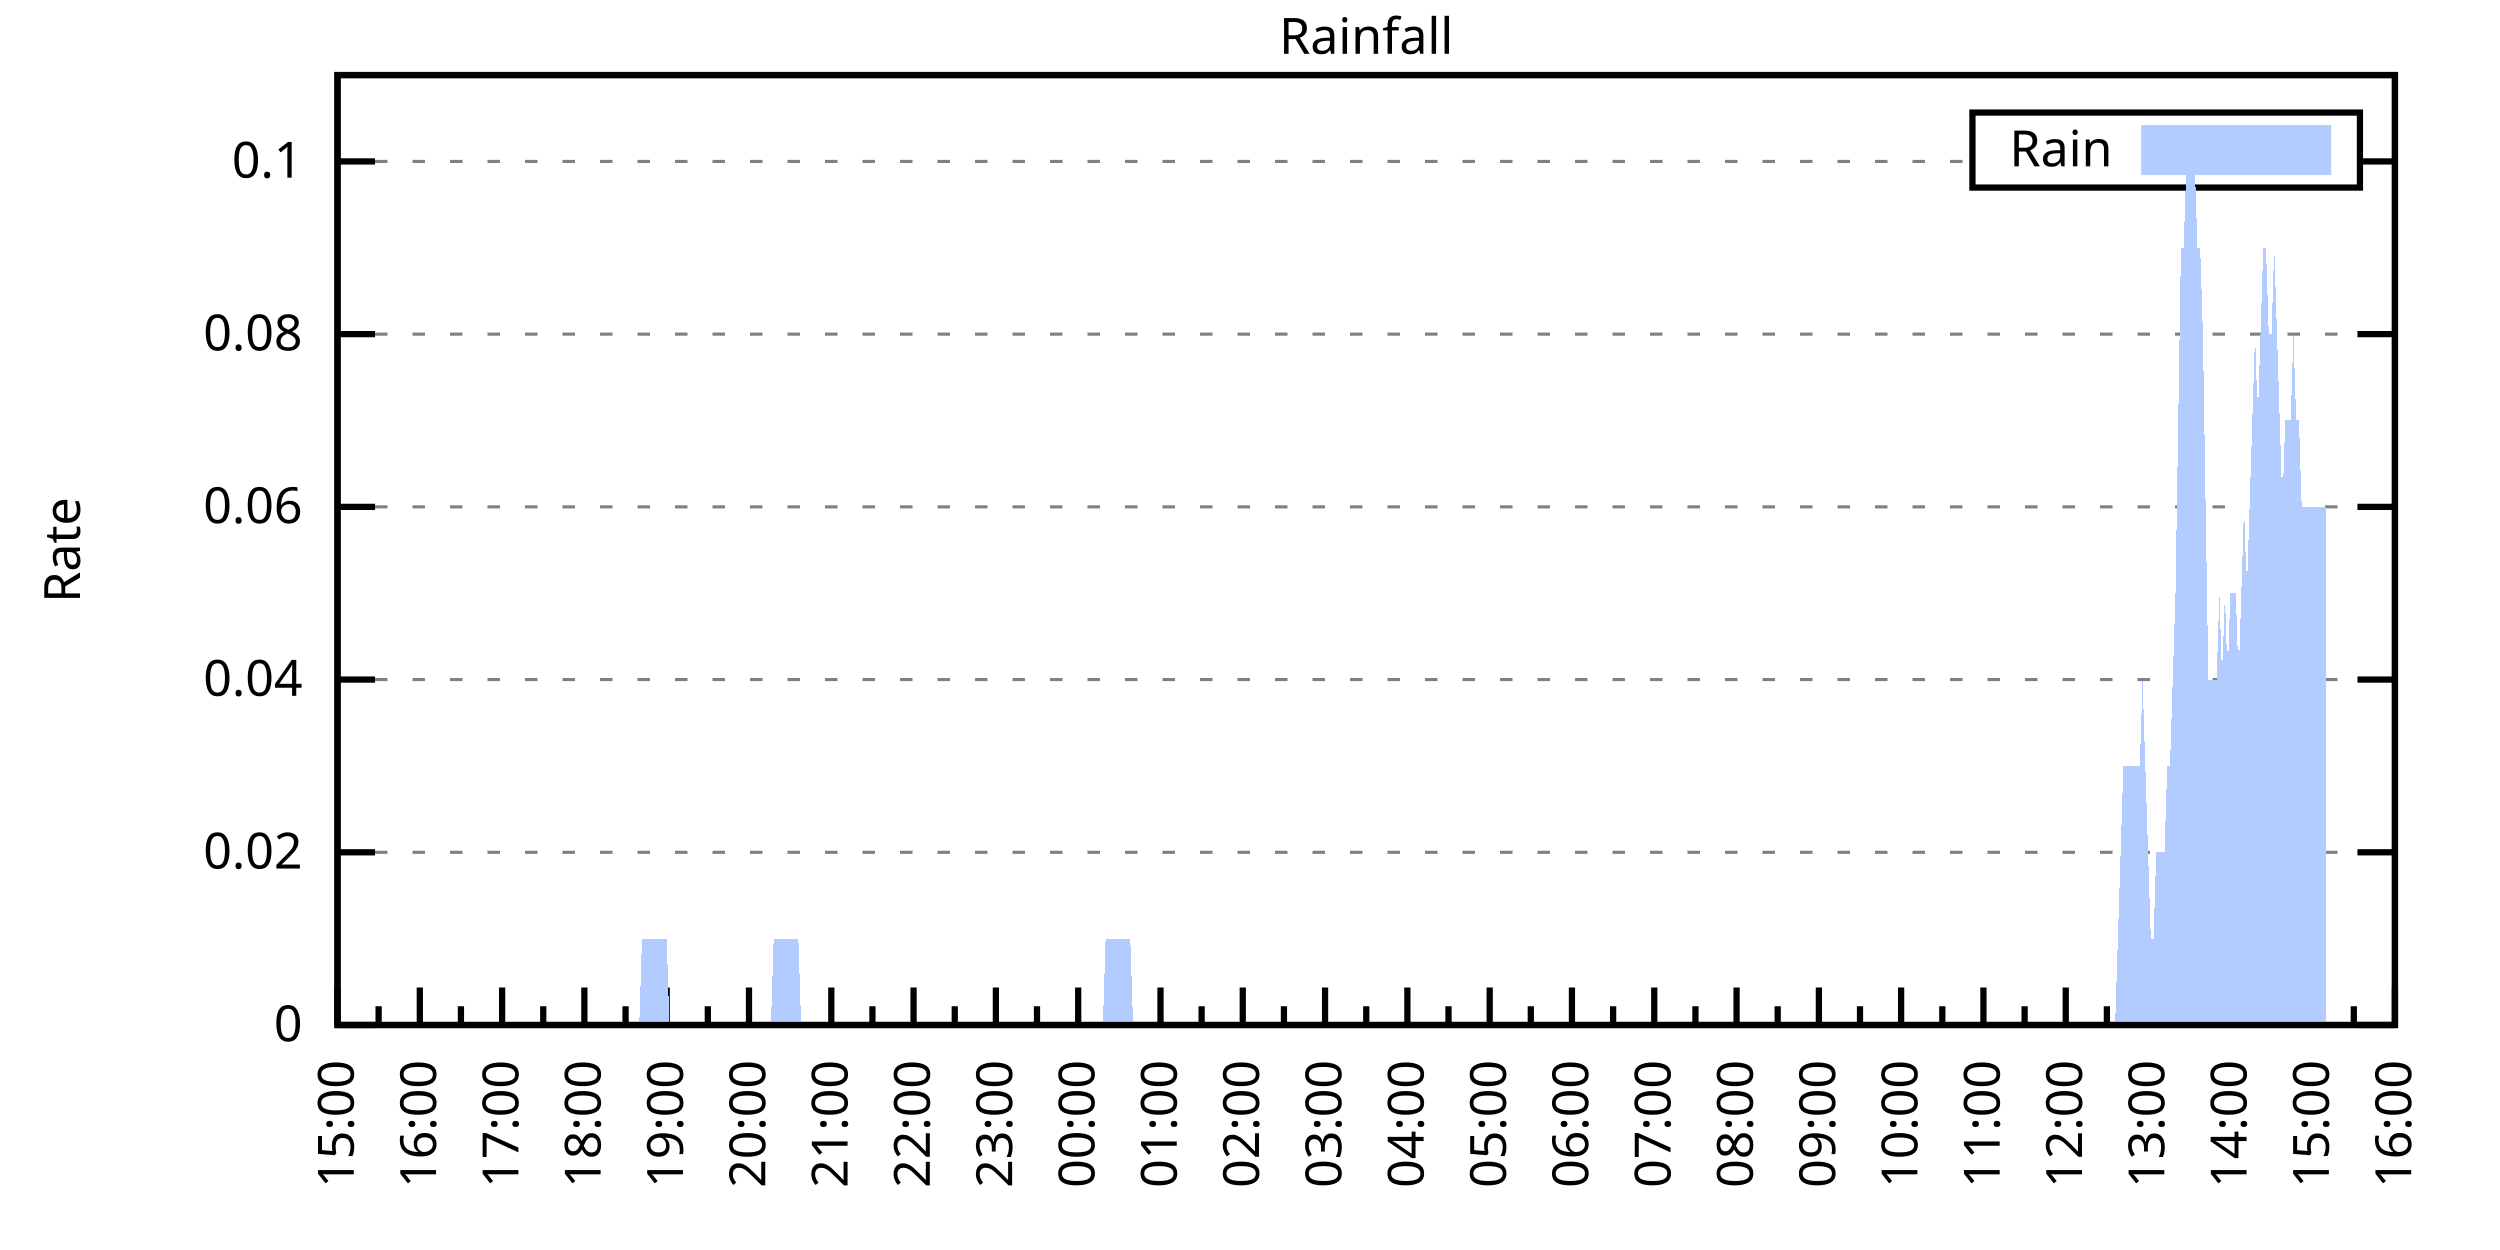
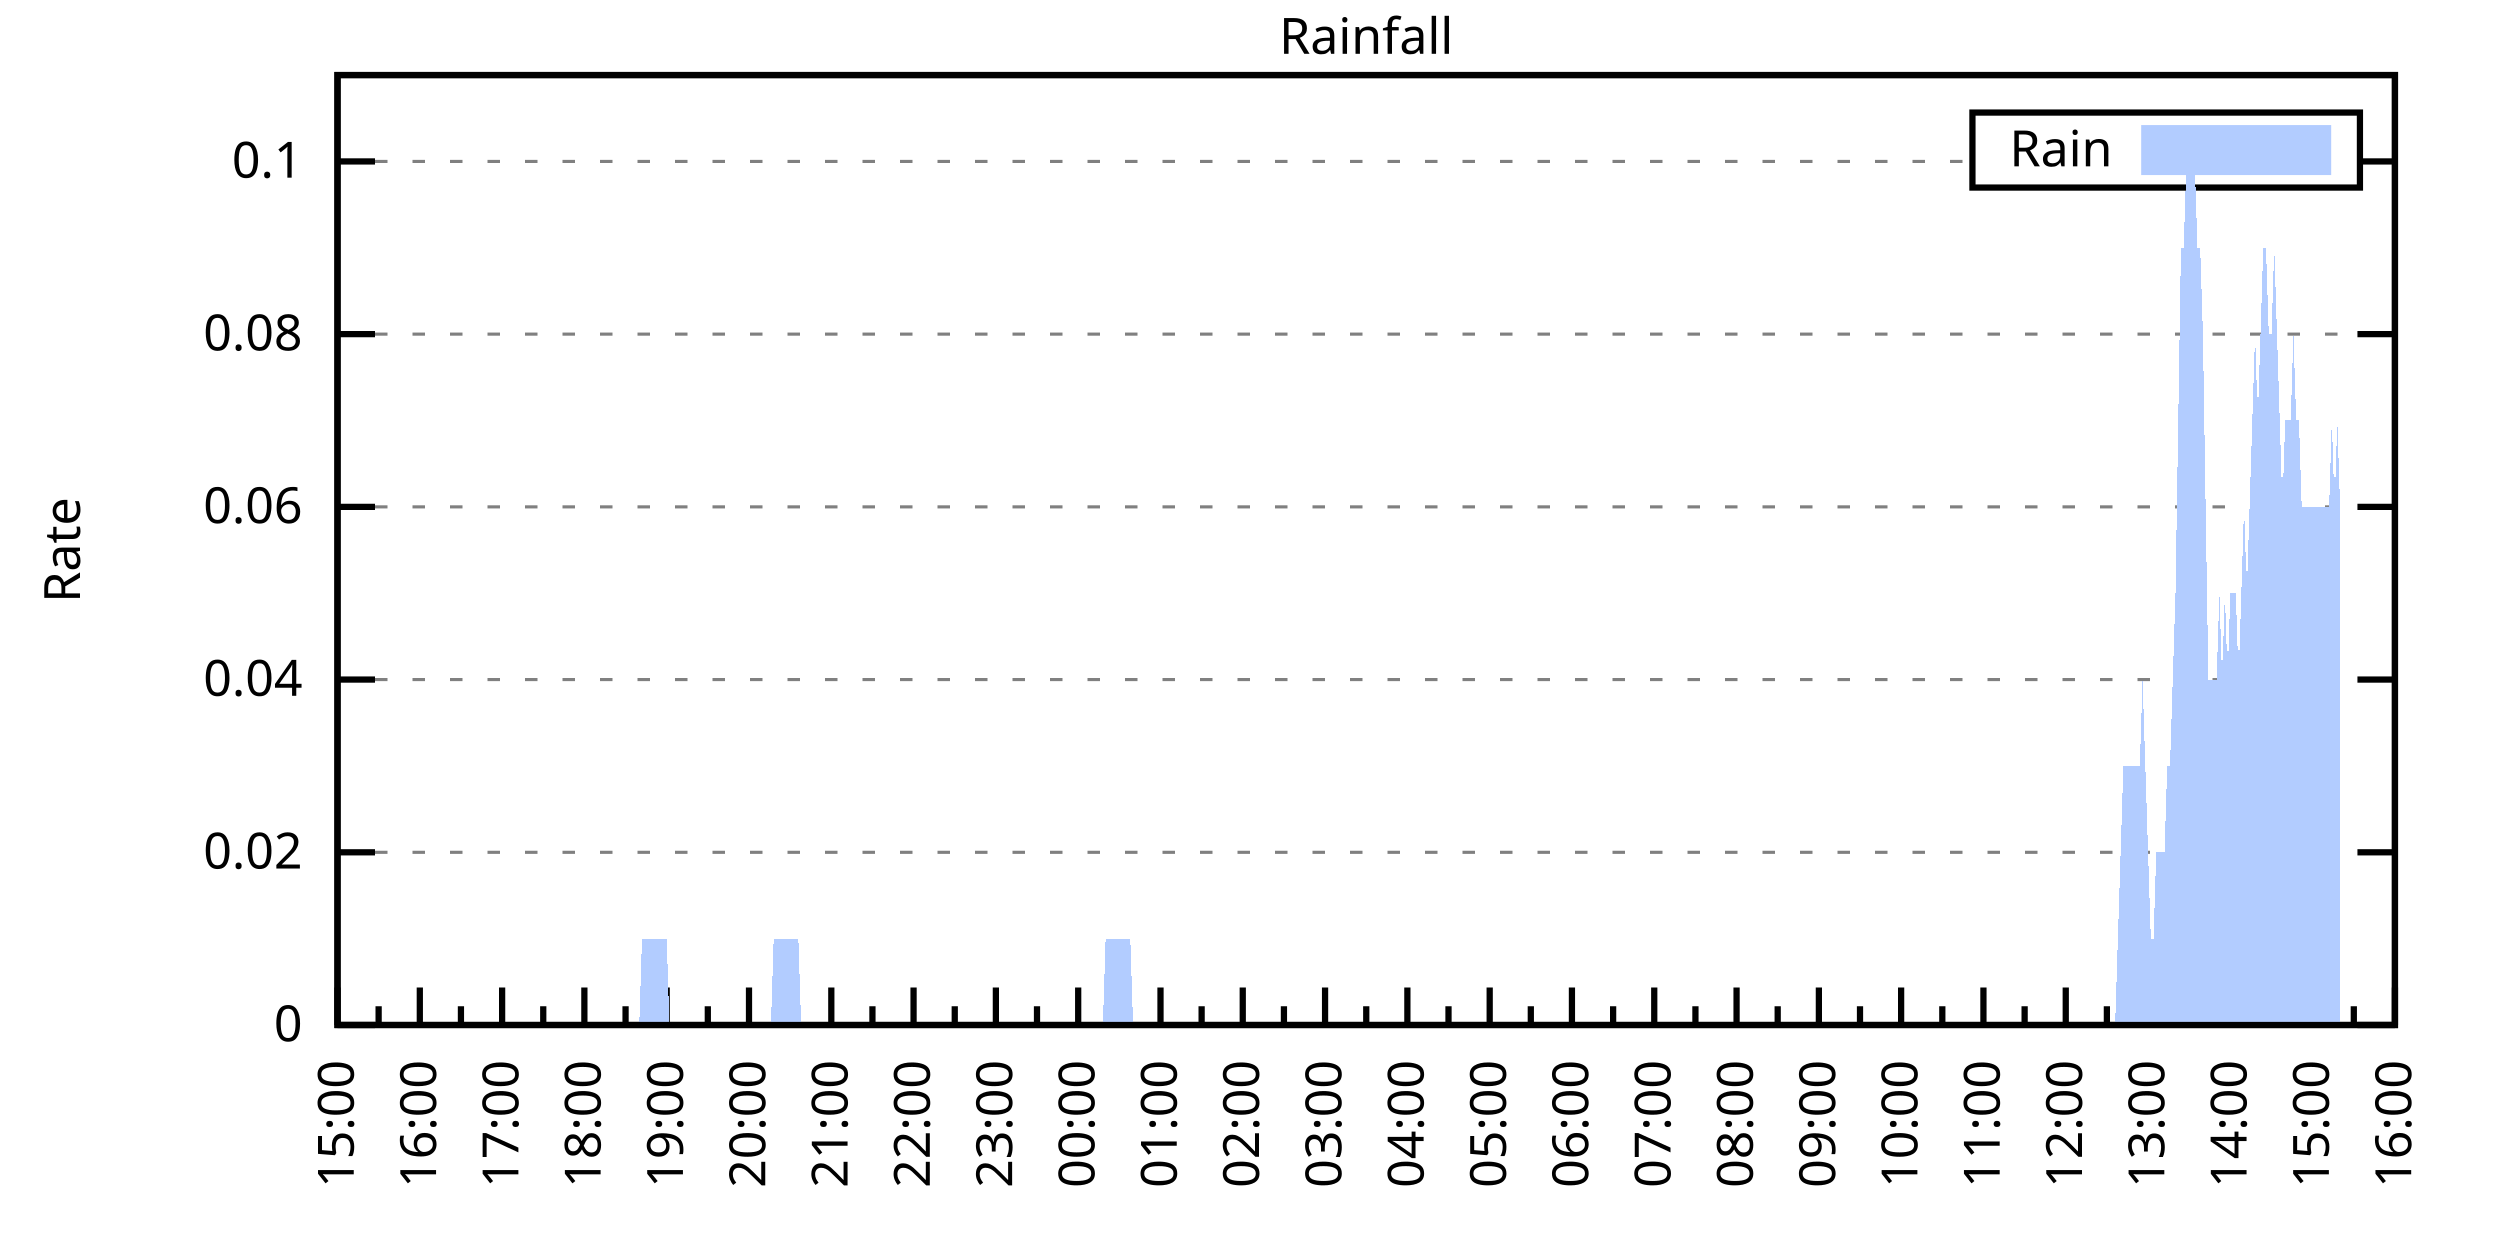
<svg xmlns="http://www.w3.org/2000/svg" xmlns:xlink="http://www.w3.org/1999/xlink" width="400" height="200" viewBox="0 0 400 200">
  <g id="gnuplot_canvas">
    <rect x="0" y="0" width="400" height="200" fill="none" />
    <defs>
      <circle id="gpDot" r="0.5" stroke-width="0.5" stroke="currentColor" />
      <path id="gpPt0" stroke-width="0.333" stroke="currentColor" d="M-1,0 h2 M0,-1 v2" />
      <path id="gpPt1" stroke-width="0.333" stroke="currentColor" d="M-1,-1 L1,1 M1,-1 L-1,1" />
      <path id="gpPt2" stroke-width="0.333" stroke="currentColor" d="M-1,0 L1,0 M0,-1 L0,1 M-1,-1 L1,1 M-1,1 L1,-1" />
      <rect id="gpPt3" stroke-width="0.333" stroke="currentColor" x="-1" y="-1" width="2" height="2" />
      <rect id="gpPt4" stroke-width="0.333" stroke="currentColor" fill="currentColor" x="-1" y="-1" width="2" height="2" />
      <circle id="gpPt5" stroke-width="0.333" stroke="currentColor" cx="0" cy="0" r="1" />
      <use xlink:href="#gpPt5" id="gpPt6" fill="currentColor" stroke="none" />
      <path id="gpPt7" stroke-width="0.333" stroke="currentColor" d="M0,-1.33 L-1.33,0.67 L1.33,0.67 z" />
      <use xlink:href="#gpPt7" id="gpPt8" fill="currentColor" stroke="none" />
      <use xlink:href="#gpPt7" id="gpPt9" stroke="currentColor" transform="rotate(180)" />
      <use xlink:href="#gpPt9" id="gpPt10" fill="currentColor" stroke="none" />
      <use xlink:href="#gpPt3" id="gpPt11" stroke="currentColor" transform="rotate(45)" />
      <use xlink:href="#gpPt11" id="gpPt12" fill="currentColor" stroke="none" />
      <path id="gpPt13" stroke-width="0.333" stroke="currentColor" d="M0,1.330 L1.265,0.411 L0.782,-1.067 L-0.782,-1.076 L-1.265,0.411 z" />
      <use xlink:href="#gpPt13" id="gpPt14" fill="currentColor" stroke="none" />
      <filter id="textbox" filterUnits="objectBoundingBox" x="0" y="0" height="1" width="1">
        <feFlood flood-color="white" flood-opacity="1" result="bgnd" />
        <feComposite in="SourceGraphic" in2="bgnd" operator="atop" />
      </filter>
      <filter id="greybox" filterUnits="objectBoundingBox" x="0" y="0" height="1" width="1">
        <feFlood flood-color="lightgrey" flood-opacity="1" result="grey" />
        <feComposite in="SourceGraphic" in2="grey" operator="atop" />
      </filter>
    </defs>
    <g fill="none" color="white" stroke="currentColor" stroke-width="1.00" stroke-linecap="butt" stroke-linejoin="miter">
</g>
    <g fill="none" color="black" stroke="currentColor" stroke-width="1.00" stroke-linecap="butt" stroke-linejoin="miter">
      <g stroke="none" shape-rendering="crispEdges">
        <polygon fill="rgb(255, 255, 255)" points="54.00,164.00 383.18,164.00 383.18,12.02 54.00,12.02 " />
      </g>
    </g>
    <g fill="none" color="black" stroke="currentColor" stroke-width="1.00" stroke-linecap="butt" stroke-linejoin="miter">
</g>
    <g fill="none" color="black" stroke="black" stroke-width="0.50" stroke-linecap="butt" stroke-linejoin="miter">
</g>
    <g fill="none" color="gray" stroke="currentColor" stroke-width="0.50" stroke-linecap="butt" stroke-linejoin="miter">
      <path stroke="gray" stroke-dasharray="2,4" class="gridline" d="M54.00,164.00 L383.19,164.00  " />
    </g>
    <g fill="none" color="gray" stroke="gray" stroke-width="1.00" stroke-linecap="butt" stroke-linejoin="miter">
</g>
    <g fill="none" color="black" stroke="currentColor" stroke-width="1.00" stroke-linecap="butt" stroke-linejoin="miter">
      <path stroke="black" d="M54.00,164.00 L60.00,164.00 M383.19,164.00 L377.19,164.00  " />
      <g transform="translate(48.40,166.60)" stroke="none" fill="black" font-family="Sans" font-size="8.00" text-anchor="end">
        <text>
          <tspan font-family="Sans"> 0</tspan>
        </text>
      </g>
    </g>
    <g fill="none" color="black" stroke="currentColor" stroke-width="1.00" stroke-linecap="butt" stroke-linejoin="miter">
</g>
    <g fill="none" color="black" stroke="black" stroke-width="0.50" stroke-linecap="butt" stroke-linejoin="miter">
</g>
    <g fill="none" color="gray" stroke="currentColor" stroke-width="0.50" stroke-linecap="butt" stroke-linejoin="miter">
      <path stroke="gray" stroke-dasharray="2,4" class="gridline" d="M54.00,136.37 L383.19,136.37  " />
    </g>
    <g fill="none" color="gray" stroke="gray" stroke-width="1.00" stroke-linecap="butt" stroke-linejoin="miter">
</g>
    <g fill="none" color="black" stroke="currentColor" stroke-width="1.00" stroke-linecap="butt" stroke-linejoin="miter">
      <path stroke="black" d="M54.00,136.37 L60.00,136.37 M383.19,136.37 L377.19,136.37  " />
      <g transform="translate(48.40,138.97)" stroke="none" fill="black" font-family="Sans" font-size="8.00" text-anchor="end">
        <text>
          <tspan font-family="Sans"> 0.02</tspan>
        </text>
      </g>
    </g>
    <g fill="none" color="black" stroke="currentColor" stroke-width="1.00" stroke-linecap="butt" stroke-linejoin="miter">
</g>
    <g fill="none" color="black" stroke="black" stroke-width="0.50" stroke-linecap="butt" stroke-linejoin="miter">
</g>
    <g fill="none" color="gray" stroke="currentColor" stroke-width="0.50" stroke-linecap="butt" stroke-linejoin="miter">
      <path stroke="gray" stroke-dasharray="2,4" class="gridline" d="M54.00,108.73 L383.19,108.73  " />
    </g>
    <g fill="none" color="gray" stroke="gray" stroke-width="1.00" stroke-linecap="butt" stroke-linejoin="miter">
</g>
    <g fill="none" color="black" stroke="currentColor" stroke-width="1.00" stroke-linecap="butt" stroke-linejoin="miter">
      <path stroke="black" d="M54.00,108.73 L60.00,108.73 M383.19,108.73 L377.19,108.73  " />
      <g transform="translate(48.40,111.33)" stroke="none" fill="black" font-family="Sans" font-size="8.00" text-anchor="end">
        <text>
          <tspan font-family="Sans"> 0.04</tspan>
        </text>
      </g>
    </g>
    <g fill="none" color="black" stroke="currentColor" stroke-width="1.00" stroke-linecap="butt" stroke-linejoin="miter">
</g>
    <g fill="none" color="black" stroke="black" stroke-width="0.50" stroke-linecap="butt" stroke-linejoin="miter">
</g>
    <g fill="none" color="gray" stroke="currentColor" stroke-width="0.50" stroke-linecap="butt" stroke-linejoin="miter">
      <path stroke="gray" stroke-dasharray="2,4" class="gridline" d="M54.00,81.10 L383.19,81.10  " />
    </g>
    <g fill="none" color="gray" stroke="gray" stroke-width="1.00" stroke-linecap="butt" stroke-linejoin="miter">
</g>
    <g fill="none" color="black" stroke="currentColor" stroke-width="1.00" stroke-linecap="butt" stroke-linejoin="miter">
      <path stroke="black" d="M54.00,81.10 L60.00,81.10 M383.19,81.10 L377.19,81.10  " />
      <g transform="translate(48.40,83.70)" stroke="none" fill="black" font-family="Sans" font-size="8.00" text-anchor="end">
        <text>
          <tspan font-family="Sans"> 0.06</tspan>
        </text>
      </g>
    </g>
    <g fill="none" color="black" stroke="currentColor" stroke-width="1.00" stroke-linecap="butt" stroke-linejoin="miter">
</g>
    <g fill="none" color="black" stroke="black" stroke-width="0.50" stroke-linecap="butt" stroke-linejoin="miter">
</g>
    <g fill="none" color="gray" stroke="currentColor" stroke-width="0.50" stroke-linecap="butt" stroke-linejoin="miter">
      <path stroke="gray" stroke-dasharray="2,4" class="gridline" d="M54.00,53.46 L383.19,53.46  " />
    </g>
    <g fill="none" color="gray" stroke="gray" stroke-width="1.00" stroke-linecap="butt" stroke-linejoin="miter">
</g>
    <g fill="none" color="black" stroke="currentColor" stroke-width="1.00" stroke-linecap="butt" stroke-linejoin="miter">
      <path stroke="black" d="M54.00,53.46 L60.00,53.46 M383.19,53.46 L377.19,53.46  " />
      <g transform="translate(48.40,56.06)" stroke="none" fill="black" font-family="Sans" font-size="8.00" text-anchor="end">
        <text>
          <tspan font-family="Sans"> 0.08</tspan>
        </text>
      </g>
    </g>
    <g fill="none" color="black" stroke="currentColor" stroke-width="1.00" stroke-linecap="butt" stroke-linejoin="miter">
</g>
    <g fill="none" color="black" stroke="black" stroke-width="0.50" stroke-linecap="butt" stroke-linejoin="miter">
</g>
    <g fill="none" color="gray" stroke="currentColor" stroke-width="0.50" stroke-linecap="butt" stroke-linejoin="miter">
      <path stroke="gray" stroke-dasharray="2,4" class="gridline" d="M54.00,25.83 L315.59,25.83 M377.59,25.83 L383.19,25.83  " />
    </g>
    <g fill="none" color="gray" stroke="gray" stroke-width="1.00" stroke-linecap="butt" stroke-linejoin="miter">
</g>
    <g fill="none" color="black" stroke="currentColor" stroke-width="1.00" stroke-linecap="butt" stroke-linejoin="miter">
      <path stroke="black" d="M54.00,25.83 L60.00,25.83 M383.19,25.83 L377.19,25.83  " />
      <g transform="translate(48.40,28.43)" stroke="none" fill="black" font-family="Sans" font-size="8.00" text-anchor="end">
        <text>
          <tspan font-family="Sans"> 0.1</tspan>
        </text>
      </g>
    </g>
    <g fill="none" color="black" stroke="currentColor" stroke-width="1.00" stroke-linecap="butt" stroke-linejoin="miter">
      <path stroke="black" d="M54.00,164.00 L54.00,158.00  " />
      <g transform="translate(56.60,169.60) rotate(270)" stroke="none" fill="black" font-family="Sans" font-size="8.00" text-anchor="end">
        <text>
          <tspan font-family="Sans">15:00</tspan>
        </text>
      </g>
    </g>
    <g fill="none" color="black" stroke="currentColor" stroke-width="1.00" stroke-linecap="butt" stroke-linejoin="miter">
      <path stroke="black" d="M60.58,164.00 L60.58,161.00 M67.17,164.00 L67.17,158.00  " />
      <g transform="translate(69.77,169.60) rotate(270)" stroke="none" fill="black" font-family="Sans" font-size="8.00" text-anchor="end">
        <text>
          <tspan font-family="Sans">16:00</tspan>
        </text>
      </g>
    </g>
    <g fill="none" color="black" stroke="currentColor" stroke-width="1.00" stroke-linecap="butt" stroke-linejoin="miter">
      <path stroke="black" d="M73.75,164.00 L73.75,161.00 M80.34,164.00 L80.34,158.00  " />
      <g transform="translate(82.94,169.60) rotate(270)" stroke="none" fill="black" font-family="Sans" font-size="8.00" text-anchor="end">
        <text>
          <tspan font-family="Sans">17:00</tspan>
        </text>
      </g>
    </g>
    <g fill="none" color="black" stroke="currentColor" stroke-width="1.00" stroke-linecap="butt" stroke-linejoin="miter">
      <path stroke="black" d="M86.92,164.00 L86.92,161.00 M93.50,164.00 L93.50,158.00  " />
      <g transform="translate(96.10,169.60) rotate(270)" stroke="none" fill="black" font-family="Sans" font-size="8.00" text-anchor="end">
        <text>
          <tspan font-family="Sans">18:00</tspan>
        </text>
      </g>
    </g>
    <g fill="none" color="black" stroke="currentColor" stroke-width="1.00" stroke-linecap="butt" stroke-linejoin="miter">
      <path stroke="black" d="M100.09,164.00 L100.09,161.00 M106.67,164.00 L106.67,158.00  " />
      <g transform="translate(109.27,169.60) rotate(270)" stroke="none" fill="black" font-family="Sans" font-size="8.00" text-anchor="end">
        <text>
          <tspan font-family="Sans">19:00</tspan>
        </text>
      </g>
    </g>
    <g fill="none" color="black" stroke="currentColor" stroke-width="1.00" stroke-linecap="butt" stroke-linejoin="miter">
      <path stroke="black" d="M113.25,164.00 L113.25,161.00 M119.84,164.00 L119.84,158.00  " />
      <g transform="translate(122.44,169.60) rotate(270)" stroke="none" fill="black" font-family="Sans" font-size="8.00" text-anchor="end">
        <text>
          <tspan font-family="Sans">20:00</tspan>
        </text>
      </g>
    </g>
    <g fill="none" color="black" stroke="currentColor" stroke-width="1.00" stroke-linecap="butt" stroke-linejoin="miter">
      <path stroke="black" d="M126.42,164.00 L126.42,161.00 M133.01,164.00 L133.01,158.00  " />
      <g transform="translate(135.61,169.60) rotate(270)" stroke="none" fill="black" font-family="Sans" font-size="8.00" text-anchor="end">
        <text>
          <tspan font-family="Sans">21:00</tspan>
        </text>
      </g>
    </g>
    <g fill="none" color="black" stroke="currentColor" stroke-width="1.00" stroke-linecap="butt" stroke-linejoin="miter">
      <path stroke="black" d="M139.59,164.00 L139.59,161.00 M146.17,164.00 L146.17,158.00  " />
      <g transform="translate(148.77,169.60) rotate(270)" stroke="none" fill="black" font-family="Sans" font-size="8.00" text-anchor="end">
        <text>
          <tspan font-family="Sans">22:00</tspan>
        </text>
      </g>
    </g>
    <g fill="none" color="black" stroke="currentColor" stroke-width="1.00" stroke-linecap="butt" stroke-linejoin="miter">
      <path stroke="black" d="M152.76,164.00 L152.76,161.00 M159.34,164.00 L159.34,158.00  " />
      <g transform="translate(161.94,169.60) rotate(270)" stroke="none" fill="black" font-family="Sans" font-size="8.00" text-anchor="end">
        <text>
          <tspan font-family="Sans">23:00</tspan>
        </text>
      </g>
    </g>
    <g fill="none" color="black" stroke="currentColor" stroke-width="1.00" stroke-linecap="butt" stroke-linejoin="miter">
      <path stroke="black" d="M165.92,164.00 L165.92,161.00 M172.51,164.00 L172.51,158.00  " />
      <g transform="translate(175.11,169.60) rotate(270)" stroke="none" fill="black" font-family="Sans" font-size="8.00" text-anchor="end">
        <text>
          <tspan font-family="Sans">00:00</tspan>
        </text>
      </g>
    </g>
    <g fill="none" color="black" stroke="currentColor" stroke-width="1.00" stroke-linecap="butt" stroke-linejoin="miter">
      <path stroke="black" d="M179.09,164.00 L179.09,161.00 M185.68,164.00 L185.68,158.00  " />
      <g transform="translate(188.28,169.60) rotate(270)" stroke="none" fill="black" font-family="Sans" font-size="8.00" text-anchor="end">
        <text>
          <tspan font-family="Sans">01:00</tspan>
        </text>
      </g>
    </g>
    <g fill="none" color="black" stroke="currentColor" stroke-width="1.00" stroke-linecap="butt" stroke-linejoin="miter">
      <path stroke="black" d="M192.26,164.00 L192.26,161.00 M198.84,164.00 L198.84,158.00  " />
      <g transform="translate(201.44,169.60) rotate(270)" stroke="none" fill="black" font-family="Sans" font-size="8.00" text-anchor="end">
        <text>
          <tspan font-family="Sans">02:00</tspan>
        </text>
      </g>
    </g>
    <g fill="none" color="black" stroke="currentColor" stroke-width="1.00" stroke-linecap="butt" stroke-linejoin="miter">
      <path stroke="black" d="M205.43,164.00 L205.43,161.00 M212.01,164.00 L212.01,158.00  " />
      <g transform="translate(214.61,169.60) rotate(270)" stroke="none" fill="black" font-family="Sans" font-size="8.00" text-anchor="end">
        <text>
          <tspan font-family="Sans">03:00</tspan>
        </text>
      </g>
    </g>
    <g fill="none" color="black" stroke="currentColor" stroke-width="1.00" stroke-linecap="butt" stroke-linejoin="miter">
      <path stroke="black" d="M218.60,164.00 L218.60,161.00 M225.18,164.00 L225.18,158.00  " />
      <g transform="translate(227.78,169.60) rotate(270)" stroke="none" fill="black" font-family="Sans" font-size="8.00" text-anchor="end">
        <text>
          <tspan font-family="Sans">04:00</tspan>
        </text>
      </g>
    </g>
    <g fill="none" color="black" stroke="currentColor" stroke-width="1.00" stroke-linecap="butt" stroke-linejoin="miter">
      <path stroke="black" d="M231.76,164.00 L231.76,161.00 M238.35,164.00 L238.35,158.00  " />
      <g transform="translate(240.95,169.60) rotate(270)" stroke="none" fill="black" font-family="Sans" font-size="8.00" text-anchor="end">
        <text>
          <tspan font-family="Sans">05:00</tspan>
        </text>
      </g>
    </g>
    <g fill="none" color="black" stroke="currentColor" stroke-width="1.00" stroke-linecap="butt" stroke-linejoin="miter">
      <path stroke="black" d="M244.93,164.00 L244.93,161.00 M251.51,164.00 L251.51,158.00  " />
      <g transform="translate(254.11,169.60) rotate(270)" stroke="none" fill="black" font-family="Sans" font-size="8.00" text-anchor="end">
        <text>
          <tspan font-family="Sans">06:00</tspan>
        </text>
      </g>
    </g>
    <g fill="none" color="black" stroke="currentColor" stroke-width="1.00" stroke-linecap="butt" stroke-linejoin="miter">
      <path stroke="black" d="M258.10,164.00 L258.10,161.00 M264.68,164.00 L264.68,158.00  " />
      <g transform="translate(267.28,169.60) rotate(270)" stroke="none" fill="black" font-family="Sans" font-size="8.00" text-anchor="end">
        <text>
          <tspan font-family="Sans">07:00</tspan>
        </text>
      </g>
    </g>
    <g fill="none" color="black" stroke="currentColor" stroke-width="1.00" stroke-linecap="butt" stroke-linejoin="miter">
      <path stroke="black" d="M271.27,164.00 L271.27,161.00 M277.85,164.00 L277.85,158.00  " />
      <g transform="translate(280.45,169.60) rotate(270)" stroke="none" fill="black" font-family="Sans" font-size="8.00" text-anchor="end">
        <text>
          <tspan font-family="Sans">08:00</tspan>
        </text>
      </g>
    </g>
    <g fill="none" color="black" stroke="currentColor" stroke-width="1.00" stroke-linecap="butt" stroke-linejoin="miter">
      <path stroke="black" d="M284.43,164.00 L284.43,161.00 M291.02,164.00 L291.02,158.00  " />
      <g transform="translate(293.62,169.60) rotate(270)" stroke="none" fill="black" font-family="Sans" font-size="8.00" text-anchor="end">
        <text>
          <tspan font-family="Sans">09:00</tspan>
        </text>
      </g>
    </g>
    <g fill="none" color="black" stroke="currentColor" stroke-width="1.00" stroke-linecap="butt" stroke-linejoin="miter">
      <path stroke="black" d="M297.60,164.00 L297.60,161.00 M304.18,164.00 L304.18,158.00  " />
      <g transform="translate(306.78,169.60) rotate(270)" stroke="none" fill="black" font-family="Sans" font-size="8.00" text-anchor="end">
        <text>
          <tspan font-family="Sans">10:00</tspan>
        </text>
      </g>
    </g>
    <g fill="none" color="black" stroke="currentColor" stroke-width="1.00" stroke-linecap="butt" stroke-linejoin="miter">
      <path stroke="black" d="M310.77,164.00 L310.77,161.00 M317.35,164.00 L317.35,158.00  " />
      <g transform="translate(319.95,169.60) rotate(270)" stroke="none" fill="black" font-family="Sans" font-size="8.00" text-anchor="end">
        <text>
          <tspan font-family="Sans">11:00</tspan>
        </text>
      </g>
    </g>
    <g fill="none" color="black" stroke="currentColor" stroke-width="1.00" stroke-linecap="butt" stroke-linejoin="miter">
      <path stroke="black" d="M323.94,164.00 L323.94,161.00 M330.52,164.00 L330.52,158.00  " />
      <g transform="translate(333.12,169.60) rotate(270)" stroke="none" fill="black" font-family="Sans" font-size="8.00" text-anchor="end">
        <text>
          <tspan font-family="Sans">12:00</tspan>
        </text>
      </g>
    </g>
    <g fill="none" color="black" stroke="currentColor" stroke-width="1.00" stroke-linecap="butt" stroke-linejoin="miter">
      <path stroke="black" d="M337.10,164.00 L337.10,161.00 M343.69,164.00 L343.69,158.00  " />
      <g transform="translate(346.29,169.60) rotate(270)" stroke="none" fill="black" font-family="Sans" font-size="8.00" text-anchor="end">
        <text>
          <tspan font-family="Sans">13:00</tspan>
        </text>
      </g>
    </g>
    <g fill="none" color="black" stroke="currentColor" stroke-width="1.00" stroke-linecap="butt" stroke-linejoin="miter">
      <path stroke="black" d="M350.27,164.00 L350.27,161.00 M356.85,164.00 L356.85,158.00  " />
      <g transform="translate(359.45,169.60) rotate(270)" stroke="none" fill="black" font-family="Sans" font-size="8.00" text-anchor="end">
        <text>
          <tspan font-family="Sans">14:00</tspan>
        </text>
      </g>
    </g>
    <g fill="none" color="black" stroke="currentColor" stroke-width="1.00" stroke-linecap="butt" stroke-linejoin="miter">
      <path stroke="black" d="M363.44,164.00 L363.44,161.00 M370.02,164.00 L370.02,158.00  " />
      <g transform="translate(372.62,169.60) rotate(270)" stroke="none" fill="black" font-family="Sans" font-size="8.00" text-anchor="end">
        <text>
          <tspan font-family="Sans">15:00</tspan>
        </text>
      </g>
    </g>
    <g fill="none" color="black" stroke="currentColor" stroke-width="1.00" stroke-linecap="butt" stroke-linejoin="miter">
      <path stroke="black" d="M376.61,164.00 L376.61,161.00 M383.19,164.00 L383.19,158.00  " />
      <g transform="translate(385.79,169.60) rotate(270)" stroke="none" fill="black" font-family="Sans" font-size="8.00" text-anchor="end">
        <text>
          <tspan font-family="Sans">16:00</tspan>
        </text>
      </g>
    </g>
    <g fill="none" color="black" stroke="currentColor" stroke-width="1.00" stroke-linecap="butt" stroke-linejoin="miter">
</g>
    <g fill="none" color="black" stroke="currentColor" stroke-width="1.00" stroke-linecap="butt" stroke-linejoin="miter">
      <path stroke="black" d="M54.00,12.01 L54.00,164.00 L383.19,164.00 L383.19,12.01 L54.00,12.01 Z  " />
    </g>
    <g fill="none" color="black" stroke="currentColor" stroke-width="1.00" stroke-linecap="butt" stroke-linejoin="miter">
      <g transform="translate(12.80,88.01) rotate(270)" stroke="none" fill="black" font-family="Sans" font-size="8.00" text-anchor="middle">
        <text>
          <tspan font-family="Sans">Rate</tspan>
        </text>
      </g>
    </g>
    <g fill="none" color="black" stroke="currentColor" stroke-width="1.00" stroke-linecap="butt" stroke-linejoin="miter">
</g>
    <g fill="none" color="black" stroke="currentColor" stroke-width="1.00" stroke-linecap="butt" stroke-linejoin="miter">
      <path stroke="black" d="M315.59,30.01 L315.59,18.01 L377.59,18.01 L377.59,30.01 L315.59,30.01 Z  " />
    </g>
    <g id="Rainfall_plot_1">
      <g fill="none" color="white" stroke="black" stroke-width="2.00" stroke-linecap="butt" stroke-linejoin="miter">
</g>
      <g fill="none" color="black" stroke="currentColor" stroke-width="2.00" stroke-linecap="butt" stroke-linejoin="miter">
        <g transform="translate(337.99,26.61)" stroke="none" fill="black" font-family="Sans" font-size="8.00" text-anchor="end">
          <text>
            <tspan font-family="Sans">Rain</tspan>
          </text>
        </g>
      </g>
      <g fill="none" color="black" stroke="currentColor" stroke-width="2.00" stroke-linecap="butt" stroke-linejoin="miter">
        <g stroke="none" shape-rendering="crispEdges">
          <polygon fill="rgb(178, 204, 255)" points="343.59,27.01 371.99,27.01 371.99,21.01 343.59,21.01 " />
        </g>
        <path stroke="rgb(178, 204, 255)" d="M343.59,27.01 L371.99,27.01 L371.99,21.01 L343.59,21.01 L343.59,27.01 Z  " />
      </g>
      <g fill="none" color="black" stroke="currentColor" stroke-width="2.00" stroke-linecap="butt" stroke-linejoin="miter">
        <g stroke="none" shape-rendering="crispEdges">
-           <polygon fill="rgb(178, 204, 255)" points="56.63,164.00 57.07,164.00 57.51,164.00 57.95,164.00 58.39,164.00 58.83,164.00 59.27,164.00 59.71,164.00 60.14,164.00 60.58,164.00 61.02,164.00 61.46,164.00 61.90,164.00 62.34,164.00 62.78,164.00 63.22,164.00 63.66,164.00 64.10,164.00 64.53,164.00 64.97,164.00 65.41,164.00 65.85,164.00 66.29,164.00 66.73,164.00 67.17,164.00 67.61,164.00 68.05,164.00 68.48,164.00 68.92,164.00 69.36,164.00 69.80,164.00 70.24,164.00 70.68,164.00 71.12,164.00 71.56,164.00 72.00,164.00 72.43,164.00 72.87,164.00 73.31,164.00 73.75,164.00 74.19,164.00 74.63,164.00 75.07,164.00 75.51,164.00 75.95,164.00 76.38,164.00 76.82,164.00 77.26,164.00 77.70,164.00 78.14,164.00 78.58,164.00 79.02,164.00 79.46,164.00 79.90,164.00 80.34,164.00 80.77,164.00 81.21,164.00 81.65,164.00 82.09,164.00 82.53,164.00 82.97,164.00 83.41,164.00 83.85,164.00 84.29,164.00 84.72,164.00 85.16,164.00 85.60,164.00 86.04,164.00 86.48,164.00 86.92,164.00 87.36,164.00 87.80,164.00 88.24,164.00 88.67,164.00 89.11,164.00 89.55,164.00 89.99,164.00 90.43,164.00 90.87,164.00 91.31,164.00 91.75,164.00 92.19,164.00 92.62,164.00 93.06,164.00 93.50,164.00 93.94,164.00 94.38,164.00 94.82,164.00 95.26,164.00 95.70,164.00 96.14,164.00 96.58,164.00 97.01,164.00 97.45,164.00 97.89,164.00 98.33,164.00 98.77,164.00 99.21,164.00 99.65,164.00 100.09,164.00 100.53,164.00 100.96,164.00 101.40,164.00 101.84,164.00 102.28,164.00 102.72,150.18 103.16,150.18 103.60,150.18 104.04,150.18 104.48,150.18 104.91,150.18 105.35,150.18 105.79,150.18 106.23,150.18 106.67,150.18 107.11,164.00 107.55,164.00 107.99,164.00 108.43,164.00 108.87,164.00 109.30,164.00 109.74,164.00 110.18,164.00 110.62,164.00 111.06,164.00 111.50,164.00 111.94,164.00 112.38,164.00 112.82,164.00 113.25,164.00 113.69,164.00 114.13,164.00 114.57,164.00 115.01,164.00 115.45,164.00 115.89,164.00 116.33,164.00 116.77,164.00 117.20,164.00 117.64,164.00 118.08,164.00 118.52,164.00 118.96,164.00 119.40,164.00 119.84,164.00 120.28,164.00 120.72,164.00 121.15,164.00 121.59,164.00 122.03,164.00 122.47,164.00 122.91,164.00 123.35,164.00 123.79,150.18 124.23,150.18 124.67,150.18 125.11,150.18 125.54,150.18 125.98,150.18 126.42,150.18 126.86,150.18 127.30,150.18 127.74,150.18 128.18,164.00 128.62,164.00 129.06,164.00 129.49,164.00 129.93,164.00 130.37,164.00 130.81,164.00 131.25,164.00 131.69,164.00 132.13,164.00 132.57,164.00 133.01,164.00 133.44,164.00 133.88,164.00 134.32,164.00 134.76,164.00 135.20,164.00 135.64,164.00 136.08,164.00 136.52,164.00 136.96,164.00 137.39,164.00 137.83,164.00 138.27,164.00 138.71,164.00 139.15,164.00 139.59,164.00 140.03,164.00 140.47,164.00 140.91,164.00 141.35,164.00 141.78,164.00 142.22,164.00 142.66,164.00 143.10,164.00 143.54,164.00 143.98,164.00 144.42,164.00 144.86,164.00 145.30,164.00 145.73,164.00 146.17,164.00 146.61,164.00 147.05,164.00 147.49,164.00 147.93,164.00 148.37,164.00 148.81,164.00 149.25,164.00 149.68,164.00 150.12,164.00 150.56,164.00 151.00,164.00 151.44,164.00 151.88,164.00 152.32,164.00 152.76,164.00 153.20,164.00 153.63,164.00 154.07,164.00 154.51,164.00 154.95,164.00 155.39,164.00 155.83,164.00 156.27,164.00 156.71,164.00 157.15,164.00 157.59,164.00 158.02,164.00 158.46,164.00 158.90,164.00 159.34,164.00 159.78,164.00 160.22,164.00 160.66,164.00 161.10,164.00 161.54,164.00 161.97,164.00 162.41,164.00 162.85,164.00 163.29,164.00 163.73,164.00 164.17,164.00 164.61,164.00 165.05,164.00 165.49,164.00 165.92,164.00 166.36,164.00 166.80,164.00 167.24,164.00 167.68,164.00 168.12,164.00 168.56,164.00 169.00,164.00 169.44,164.00 169.87,164.00 170.31,164.00 170.75,164.00 171.19,164.00 171.63,164.00 172.07,164.00 172.51,164.00 172.95,164.00 173.39,164.00 173.83,164.00 174.26,164.00 174.70,164.00 175.14,164.00 175.58,164.00 176.02,164.00 176.46,164.00 176.90,150.18 177.34,150.18 177.78,150.18 178.21,150.18 178.65,150.18 179.09,150.18 179.53,150.18 179.97,150.18 180.41,150.18 180.85,150.18 181.29,164.00 181.73,164.00 182.16,164.00 182.60,164.00 183.04,164.00 183.48,164.00 183.92,164.00 184.36,164.00 184.80,164.00 185.24,164.00 185.68,164.00 186.11,164.00 186.55,164.00 186.99,164.00 187.43,164.00 187.87,164.00 188.31,164.00 188.75,164.00 189.19,164.00 189.63,164.00 190.07,164.00 190.50,164.00 190.94,164.00 191.38,164.00 191.82,164.00 192.26,164.00 192.70,164.00 193.14,164.00 193.58,164.00 194.02,164.00 194.45,164.00 194.89,164.00 195.33,164.00 195.77,164.00 196.21,164.00 196.65,164.00 197.09,164.00 197.53,164.00 197.97,164.00 198.40,164.00 198.84,164.00 199.28,164.00 199.72,164.00 200.16,164.00 200.60,164.00 201.04,164.00 201.48,164.00 201.92,164.00 202.35,164.00 202.79,164.00 203.23,164.00 203.67,164.00 204.11,164.00 204.55,164.00 204.99,164.00 205.43,164.00 205.87,164.00 206.31,164.00 206.74,164.00 207.18,164.00 207.62,164.00 208.06,164.00 208.50,164.00 208.94,164.00 209.38,164.00 209.82,164.00 210.26,164.00 210.69,164.00 211.13,164.00 211.57,164.00 212.01,164.00 212.45,164.00 212.89,164.00 213.33,164.00 213.77,164.00 214.21,164.00 214.64,164.00 215.08,164.00 215.52,164.00 215.96,164.00 216.40,164.00 216.84,164.00 217.28,164.00 217.72,164.00 218.16,164.00 218.60,164.00 219.03,164.00 219.47,164.00 219.91,164.00 220.35,164.00 220.79,164.00 221.23,164.00 221.67,164.00 222.11,164.00 222.55,164.00 222.98,164.00 223.42,164.00 223.86,164.00 224.30,164.00 224.74,164.00 225.18,164.00 225.62,164.00 226.06,164.00 226.50,164.00 226.93,164.00 227.37,164.00 227.81,164.00 228.25,164.00 228.69,164.00 229.13,164.00 229.57,164.00 230.01,164.00 230.45,164.00 230.88,164.00 231.32,164.00 231.76,164.00 232.20,164.00 232.64,164.00 233.08,164.00 233.52,164.00 233.96,164.00 234.40,164.00 234.84,164.00 235.27,164.00 235.71,164.00 236.15,164.00 236.59,164.00 237.03,164.00 237.47,164.00 237.91,164.00 238.35,164.00 238.79,164.00 239.22,164.00 239.66,164.00 240.10,164.00 240.54,164.00 240.98,164.00 241.42,164.00 241.86,164.00 242.30,164.00 242.74,164.00 243.17,164.00 243.61,164.00 244.05,164.00 244.49,164.00 244.93,164.00 245.37,164.00 245.81,164.00 246.25,164.00 246.69,164.00 247.12,164.00 247.56,164.00 248.00,164.00 248.44,164.00 248.88,164.00 249.32,164.00 249.76,164.00 250.20,164.00 250.64,164.00 251.08,164.00 251.51,164.00 251.95,164.00 252.39,164.00 252.83,164.00 253.27,164.00 253.71,164.00 254.15,164.00 254.59,164.00 255.03,164.00 255.46,164.00 255.90,164.00 256.34,164.00 256.78,164.00 257.22,164.00 257.66,164.00 258.10,164.00 258.54,164.00 258.98,164.00 259.41,164.00 259.85,164.00 260.29,164.00 260.73,164.00 261.17,164.00 261.61,164.00 262.05,164.00 262.49,164.00 262.93,164.00 263.36,164.00 263.80,164.00 264.24,164.00 264.68,164.00 265.12,164.00 265.56,164.00 266.00,164.00 266.44,164.00 266.88,164.00 267.32,164.00 267.75,164.00 268.19,164.00 268.63,164.00 269.07,164.00 269.51,164.00 269.95,164.00 270.39,164.00 270.83,164.00 271.27,164.00 271.70,164.00 272.14,164.00 272.58,164.00 273.02,164.00 273.46,164.00 273.90,164.00 274.34,164.00 274.78,164.00 275.22,164.00 275.65,164.00 276.09,164.00 276.53,164.00 276.97,164.00 277.41,164.00 277.85,164.00 278.29,164.00 278.73,164.00 279.17,164.00 279.60,164.00 280.04,164.00 280.48,164.00 280.92,164.00 281.36,164.00 281.80,164.00 282.24,164.00 282.68,164.00 283.12,164.00 283.56,164.00 283.99,164.00 284.43,164.00 284.87,164.00 285.31,164.00 285.75,164.00 286.19,164.00 286.63,164.00 287.07,164.00 287.51,164.00 287.94,164.00 288.38,164.00 288.82,164.00 289.26,164.00 289.70,164.00 290.14,164.00 290.58,164.00 291.02,164.00 291.46,164.00 291.89,164.00 292.33,164.00 292.77,164.00 293.21,164.00 293.65,164.00 294.09,164.00 294.53,164.00 294.97,164.00 295.41,164.00 295.84,164.00 296.28,164.00 296.72,164.00 297.16,164.00 297.60,164.00 298.04,164.00 298.48,164.00 298.92,164.00 299.36,164.00 299.80,164.00 300.23,164.00 300.67,164.00 301.11,164.00 301.55,164.00 301.99,164.00 302.43,164.00 302.87,164.00 303.31,164.00 303.75,164.00 304.18,164.00 304.62,164.00 305.06,164.00 305.50,164.00 305.94,164.00 306.38,164.00 306.82,164.00 307.26,164.00 307.70,164.00 308.13,164.00 308.57,164.00 309.01,164.00 309.45,164.00 309.89,164.00 310.33,164.00 310.77,164.00 311.21,164.00 311.65,164.00 312.08,164.00 312.52,164.00 312.96,164.00 313.40,164.00 313.84,164.00 314.28,164.00 314.72,164.00 315.16,164.00 315.60,164.00 316.04,164.00 316.47,164.00 316.91,164.00 317.35,164.00 317.79,164.00 318.23,164.00 318.67,164.00 319.11,164.00 319.55,164.00 319.99,164.00 320.42,164.00 320.86,164.00 321.30,164.00 321.74,164.00 322.18,164.00 322.62,164.00 323.06,164.00 323.50,164.00 323.94,164.00 324.37,164.00 324.81,164.00 325.25,164.00 325.69,164.00 326.13,164.00 326.57,164.00 327.01,164.00 327.45,164.00 327.89,164.00 328.33,164.00 328.76,164.00 329.20,164.00 329.64,164.00 330.08,164.00 330.52,164.00 330.96,164.00 331.40,164.00 331.84,164.00 332.28,164.00 332.71,164.00 333.15,164.00 333.59,164.00 334.03,164.00 334.47,164.00 334.91,164.00 335.35,164.00 335.79,164.00 336.23,164.00 336.66,164.00 337.10,164.00 337.54,164.00 337.98,164.00 338.42,164.00 338.86,150.18 339.30,136.37 339.74,122.55 340.18,122.55 340.61,122.55 341.05,122.55 341.49,122.55 341.93,122.55 342.37,122.55 342.81,108.73 343.25,122.55 343.69,136.37 344.13,150.18 344.57,150.18 345.00,136.37 345.44,136.37 345.88,136.37 346.32,136.37 346.76,122.55 347.20,122.55 347.64,108.73 348.08,94.91 348.52,67.28 348.95,39.64 349.39,39.64 349.83,25.83 350.27,25.83 350.71,25.83 351.15,25.83 351.59,39.64 352.03,39.64 352.47,53.46 352.90,81.10 353.34,108.73 353.78,108.73 354.22,108.73 354.66,108.73 355.10,94.91 355.54,108.73 355.98,94.91 356.42,108.73 356.85,94.91 357.29,94.91 357.73,94.91 358.17,108.73 358.61,94.91 359.05,81.10 359.49,94.91 359.93,81.10 360.37,67.28 360.81,53.46 361.24,67.28 361.68,53.46 362.12,39.64 362.56,39.64 363.00,53.46 363.44,53.46 363.88,39.64 364.32,53.46 364.76,67.28 365.19,81.10 365.63,67.28 366.07,67.28 366.51,67.28 366.95,53.46 367.39,67.28 367.83,67.28 368.27,81.10 368.71,81.10 369.14,81.10 369.58,81.10 370.02,81.10 370.46,81.10 370.90,81.10 371.34,81.10 371.78,81.10 372.22,81.10 372.22,164.00 56.63,164.00 " />
+           <polygon fill="rgb(178, 204, 255)" points="58.83,164.00 59.27,164.00 59.71,164.00 60.14,164.00 60.58,164.00 61.02,164.00 61.46,164.00 61.90,164.00 62.34,164.00 62.78,164.00 63.22,164.00 63.66,164.00 64.10,164.00 64.53,164.00 64.97,164.00 65.41,164.00 65.85,164.00 66.29,164.00 66.73,164.00 67.17,164.00 67.61,164.00 68.05,164.00 68.48,164.00 68.92,164.00 69.36,164.00 69.80,164.00 70.24,164.00 70.68,164.00 71.12,164.00 71.56,164.00 72.00,164.00 72.43,164.00 72.87,164.00 73.31,164.00 73.75,164.00 74.19,164.00 74.63,164.00 75.07,164.00 75.51,164.00 75.95,164.00 76.38,164.00 76.82,164.00 77.26,164.00 77.70,164.00 78.14,164.00 78.58,164.00 79.02,164.00 79.46,164.00 79.90,164.00 80.34,164.00 80.77,164.00 81.21,164.00 81.65,164.00 82.09,164.00 82.53,164.00 82.97,164.00 83.41,164.00 83.85,164.00 84.29,164.00 84.72,164.00 85.16,164.00 85.60,164.00 86.04,164.00 86.48,164.00 86.92,164.00 87.36,164.00 87.80,164.00 88.24,164.00 88.67,164.00 89.11,164.00 89.55,164.00 89.99,164.00 90.43,164.00 90.87,164.00 91.31,164.00 91.75,164.00 92.19,164.00 92.62,164.00 93.06,164.00 93.50,164.00 93.94,164.00 94.38,164.00 94.82,164.00 95.26,164.00 95.70,164.00 96.14,164.00 96.58,164.00 97.01,164.00 97.45,164.00 97.89,164.00 98.33,164.00 98.77,164.00 99.21,164.00 99.65,164.00 100.09,164.00 100.53,164.00 100.96,164.00 101.40,164.00 101.84,164.00 102.28,164.00 102.72,150.18 103.16,150.18 103.60,150.18 104.04,150.18 104.48,150.18 104.91,150.18 105.35,150.18 105.79,150.18 106.23,150.18 106.67,150.18 107.11,164.00 107.55,164.00 107.99,164.00 108.43,164.00 108.87,164.00 109.30,164.00 109.74,164.00 110.18,164.00 110.62,164.00 111.06,164.00 111.50,164.00 111.94,164.00 112.38,164.00 112.82,164.00 113.25,164.00 113.69,164.00 114.13,164.00 114.57,164.00 115.01,164.00 115.45,164.00 115.89,164.00 116.33,164.00 116.77,164.00 117.20,164.00 117.64,164.00 118.08,164.00 118.52,164.00 118.96,164.00 119.40,164.00 119.84,164.00 120.28,164.00 120.72,164.00 121.15,164.00 121.59,164.00 122.03,164.00 122.47,164.00 122.91,164.00 123.35,164.00 123.79,150.18 124.23,150.18 124.67,150.18 125.11,150.18 125.54,150.18 125.98,150.18 126.42,150.18 126.86,150.18 127.30,150.18 127.74,150.18 128.18,164.00 128.62,164.00 129.06,164.00 129.49,164.00 129.93,164.00 130.37,164.00 130.81,164.00 131.25,164.00 131.69,164.00 132.13,164.00 132.57,164.00 133.01,164.00 133.44,164.00 133.88,164.00 134.32,164.00 134.76,164.00 135.20,164.00 135.64,164.00 136.08,164.00 136.52,164.00 136.96,164.00 137.39,164.00 137.83,164.00 138.27,164.00 138.71,164.00 139.15,164.00 139.59,164.00 140.03,164.00 140.47,164.00 140.91,164.00 141.35,164.00 141.78,164.00 142.22,164.00 142.66,164.00 143.10,164.00 143.54,164.00 143.98,164.00 144.42,164.00 144.86,164.00 145.30,164.00 145.73,164.00 146.17,164.00 146.61,164.00 147.05,164.00 147.49,164.00 147.93,164.00 148.37,164.00 148.81,164.00 149.25,164.00 149.68,164.00 150.12,164.00 150.56,164.00 151.00,164.00 151.44,164.00 151.88,164.00 152.32,164.00 152.76,164.00 153.20,164.00 153.63,164.00 154.07,164.00 154.51,164.00 154.95,164.00 155.39,164.00 155.83,164.00 156.27,164.00 156.71,164.00 157.15,164.00 157.59,164.00 158.02,164.00 158.46,164.00 158.90,164.00 159.34,164.00 159.78,164.00 160.22,164.00 160.66,164.00 161.10,164.00 161.54,164.00 161.97,164.00 162.41,164.00 162.85,164.00 163.29,164.00 163.73,164.00 164.17,164.00 164.61,164.00 165.05,164.00 165.49,164.00 165.92,164.00 166.36,164.00 166.80,164.00 167.24,164.00 167.68,164.00 168.12,164.00 168.56,164.00 169.00,164.00 169.44,164.00 169.87,164.00 170.31,164.00 170.75,164.00 171.19,164.00 171.63,164.00 172.07,164.00 172.51,164.00 172.95,164.00 173.39,164.00 173.83,164.00 174.26,164.00 174.70,164.00 175.14,164.00 175.58,164.00 176.02,164.00 176.46,164.00 176.90,150.18 177.34,150.18 177.78,150.18 178.21,150.18 178.65,150.18 179.09,150.18 179.53,150.18 179.97,150.18 180.41,150.18 180.85,150.18 181.29,164.00 181.73,164.00 182.16,164.00 182.60,164.00 183.04,164.00 183.48,164.00 183.92,164.00 184.36,164.00 184.80,164.00 185.24,164.00 185.68,164.00 186.11,164.00 186.55,164.00 186.99,164.00 187.43,164.00 187.87,164.00 188.31,164.00 188.75,164.00 189.19,164.00 189.63,164.00 190.07,164.00 190.50,164.00 190.94,164.00 191.38,164.00 191.82,164.00 192.26,164.00 192.70,164.00 193.14,164.00 193.58,164.00 194.02,164.00 194.45,164.00 194.89,164.00 195.33,164.00 195.77,164.00 196.21,164.00 196.65,164.00 197.09,164.00 197.53,164.00 197.97,164.00 198.40,164.00 198.84,164.00 199.28,164.00 199.72,164.00 200.16,164.00 200.60,164.00 201.04,164.00 201.48,164.00 201.92,164.00 202.35,164.00 202.79,164.00 203.23,164.00 203.67,164.00 204.11,164.00 204.55,164.00 204.99,164.00 205.43,164.00 205.87,164.00 206.31,164.00 206.74,164.00 207.18,164.00 207.62,164.00 208.06,164.00 208.50,164.00 208.94,164.00 209.38,164.00 209.82,164.00 210.26,164.00 210.69,164.00 211.13,164.00 211.57,164.00 212.01,164.00 212.45,164.00 212.89,164.00 213.33,164.00 213.77,164.00 214.21,164.00 214.64,164.00 215.08,164.00 215.52,164.00 215.96,164.00 216.40,164.00 216.84,164.00 217.28,164.00 217.72,164.00 218.16,164.00 218.60,164.00 219.03,164.00 219.47,164.00 219.91,164.00 220.35,164.00 220.79,164.00 221.23,164.00 221.67,164.00 222.11,164.00 222.55,164.00 222.98,164.00 223.42,164.00 223.86,164.00 224.30,164.00 224.74,164.00 225.18,164.00 225.62,164.00 226.06,164.00 226.50,164.00 226.93,164.00 227.37,164.00 227.81,164.00 228.25,164.00 228.69,164.00 229.13,164.00 229.57,164.00 230.01,164.00 230.45,164.00 230.88,164.00 231.32,164.00 231.76,164.00 232.20,164.00 232.64,164.00 233.08,164.00 233.52,164.00 233.96,164.00 234.40,164.00 234.84,164.00 235.27,164.00 235.71,164.00 236.15,164.00 236.59,164.00 237.03,164.00 237.47,164.00 237.91,164.00 238.35,164.00 238.79,164.00 239.22,164.00 239.66,164.00 240.10,164.00 240.54,164.00 240.98,164.00 241.42,164.00 241.86,164.00 242.30,164.00 242.74,164.00 243.17,164.00 243.61,164.00 244.05,164.00 244.49,164.00 244.93,164.00 245.37,164.00 245.81,164.00 246.25,164.00 246.69,164.00 247.12,164.00 247.56,164.00 248.00,164.00 248.44,164.00 248.88,164.00 249.32,164.00 249.76,164.00 250.20,164.00 250.64,164.00 251.08,164.00 251.51,164.00 251.95,164.00 252.39,164.00 252.83,164.00 253.27,164.00 253.71,164.00 254.15,164.00 254.59,164.00 255.03,164.00 255.46,164.00 255.90,164.00 256.34,164.00 256.78,164.00 257.22,164.00 257.66,164.00 258.10,164.00 258.54,164.00 258.98,164.00 259.41,164.00 259.85,164.00 260.29,164.00 260.73,164.00 261.17,164.00 261.61,164.00 262.05,164.00 262.49,164.00 262.93,164.00 263.36,164.00 263.80,164.00 264.24,164.00 264.68,164.00 265.12,164.00 265.56,164.00 266.00,164.00 266.44,164.00 266.88,164.00 267.32,164.00 267.75,164.00 268.19,164.00 268.63,164.00 269.07,164.00 269.51,164.00 269.95,164.00 270.39,164.00 270.83,164.00 271.27,164.00 271.70,164.00 272.14,164.00 272.58,164.00 273.02,164.00 273.46,164.00 273.90,164.00 274.34,164.00 274.78,164.00 275.22,164.00 275.65,164.00 276.09,164.00 276.53,164.00 276.97,164.00 277.41,164.00 277.85,164.00 278.29,164.00 278.73,164.00 279.17,164.00 279.60,164.00 280.04,164.00 280.48,164.00 280.92,164.00 281.36,164.00 281.80,164.00 282.24,164.00 282.68,164.00 283.12,164.00 283.56,164.00 283.99,164.00 284.43,164.00 284.87,164.00 285.31,164.00 285.75,164.00 286.19,164.00 286.63,164.00 287.07,164.00 287.51,164.00 287.94,164.00 288.38,164.00 288.82,164.00 289.26,164.00 289.70,164.00 290.14,164.00 290.58,164.00 291.02,164.00 291.46,164.00 291.89,164.00 292.33,164.00 292.77,164.00 293.21,164.00 293.65,164.00 294.09,164.00 294.53,164.00 294.97,164.00 295.41,164.00 295.84,164.00 296.28,164.00 296.72,164.00 297.16,164.00 297.60,164.00 298.04,164.00 298.48,164.00 298.92,164.00 299.36,164.00 299.80,164.00 300.23,164.00 300.67,164.00 301.11,164.00 301.55,164.00 301.99,164.00 302.43,164.00 302.87,164.00 303.31,164.00 303.75,164.00 304.18,164.00 304.62,164.00 305.06,164.00 305.50,164.00 305.94,164.00 306.38,164.00 306.82,164.00 307.26,164.00 307.70,164.00 308.13,164.00 308.57,164.00 309.01,164.00 309.45,164.00 309.89,164.00 310.33,164.00 310.77,164.00 311.21,164.00 311.65,164.00 312.08,164.00 312.52,164.00 312.96,164.00 313.40,164.00 313.84,164.00 314.28,164.00 314.72,164.00 315.16,164.00 315.60,164.00 316.04,164.00 316.47,164.00 316.91,164.00 317.35,164.00 317.79,164.00 318.23,164.00 318.67,164.00 319.11,164.00 319.55,164.00 319.99,164.00 320.42,164.00 320.86,164.00 321.30,164.00 321.74,164.00 322.18,164.00 322.62,164.00 323.06,164.00 323.50,164.00 323.94,164.00 324.37,164.00 324.81,164.00 325.25,164.00 325.69,164.00 326.13,164.00 326.57,164.00 327.01,164.00 327.45,164.00 327.89,164.00 328.33,164.00 328.76,164.00 329.20,164.00 329.64,164.00 330.08,164.00 330.52,164.00 330.96,164.00 331.40,164.00 331.84,164.00 332.28,164.00 332.71,164.00 333.15,164.00 333.59,164.00 334.03,164.00 334.47,164.00 334.91,164.00 335.35,164.00 335.79,164.00 336.23,164.00 336.66,164.00 337.10,164.00 337.54,164.00 337.98,164.00 338.42,164.00 338.86,150.18 339.30,136.37 339.74,122.55 340.18,122.55 340.61,122.55 341.05,122.55 341.49,122.55 341.93,122.55 342.37,122.55 342.81,108.73 343.25,122.55 343.69,136.37 344.13,150.18 344.57,150.18 345.00,136.37 345.44,136.37 345.88,136.37 346.32,136.37 346.76,122.55 347.20,122.55 347.64,108.73 348.08,94.91 348.52,67.28 348.95,39.64 349.39,39.64 349.83,25.83 350.27,25.83 350.71,25.83 351.15,25.83 351.59,39.64 352.03,39.64 352.47,53.46 352.90,81.10 353.34,108.73 353.78,108.73 354.22,108.73 354.66,108.73 355.10,94.91 355.54,108.73 355.98,94.91 356.42,108.73 356.85,94.91 357.29,94.91 357.73,94.91 358.17,108.73 358.61,94.91 359.05,81.10 359.49,94.91 359.93,81.10 360.37,67.28 360.81,53.46 361.24,67.28 361.68,53.46 362.12,39.64 362.56,39.64 363.00,53.46 363.44,53.46 363.88,39.64 364.32,53.46 364.76,67.28 365.19,81.10 365.63,67.28 366.07,67.28 366.51,67.28 366.95,53.46 367.39,67.28 367.83,67.28 368.27,81.10 368.71,81.10 369.14,81.10 369.58,81.10 370.02,81.10 370.46,81.10 370.90,81.10 371.34,81.10 371.78,81.10 372.22,81.10 372.66,81.10 373.09,67.28 373.53,81.10 373.97,67.28 374.41,81.10 374.41,164.00 58.83,164.00 " />
        </g>
      </g>
    </g>
    <g fill="none" color="black" stroke="currentColor" stroke-width="2.00" stroke-linecap="butt" stroke-linejoin="miter">
</g>
    <g fill="none" color="black" stroke="black" stroke-width="1.00" stroke-linecap="butt" stroke-linejoin="miter">
</g>
    <g fill="none" color="black" stroke="currentColor" stroke-width="1.00" stroke-linecap="butt" stroke-linejoin="miter">
      <path stroke="black" d="M54.00,12.01 L54.00,164.00 L383.19,164.00 L383.19,12.01 L54.00,12.01 Z  " />
    </g>
    <g fill="none" color="black" stroke="currentColor" stroke-width="1.00" stroke-linecap="butt" stroke-linejoin="miter">
      <g transform="translate(218.59,8.61)" stroke="none" fill="black" font-family="Sans" font-size="8.00" text-anchor="middle">
        <text>
          <tspan font-family="Sans">Rainfall</tspan>
        </text>
      </g>
    </g>
    <g fill="none" color="black" stroke="currentColor" stroke-width="1.00" stroke-linecap="butt" stroke-linejoin="miter">
</g>
  </g>
</svg>
